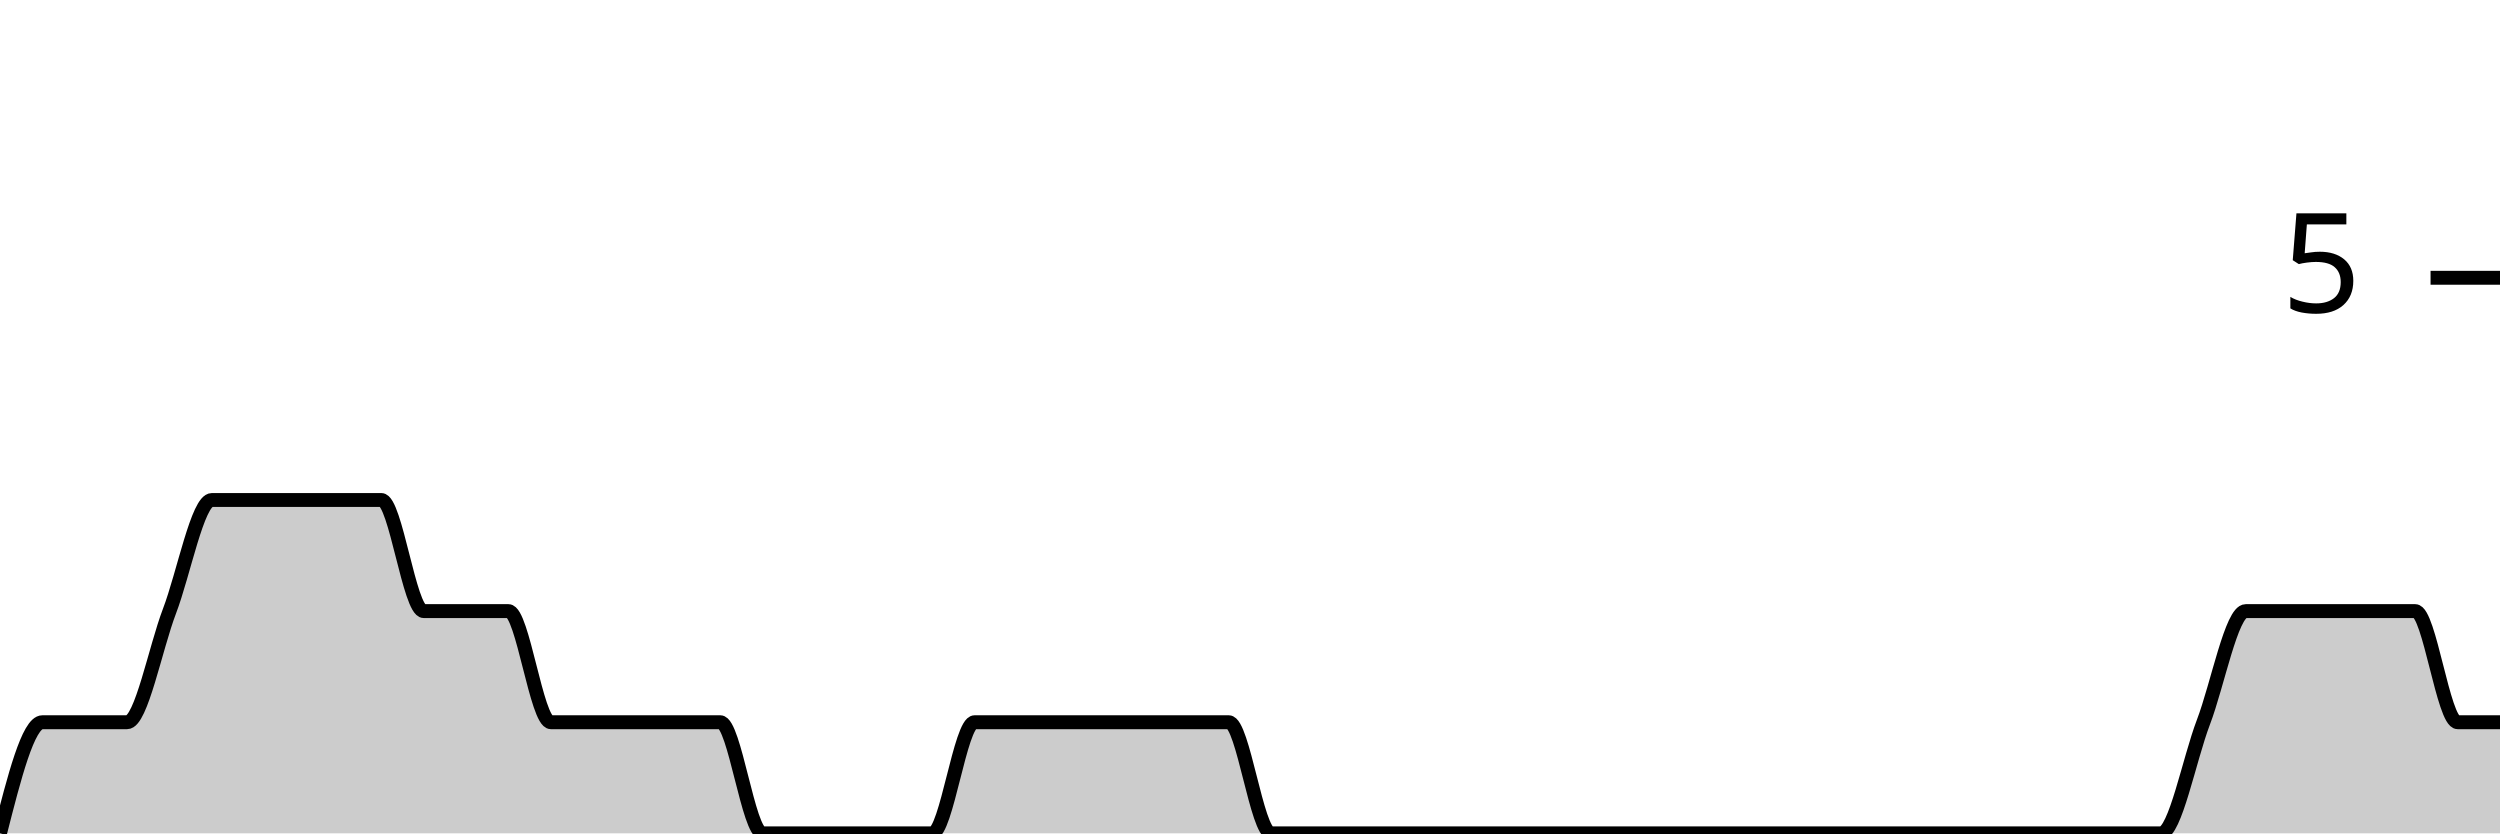
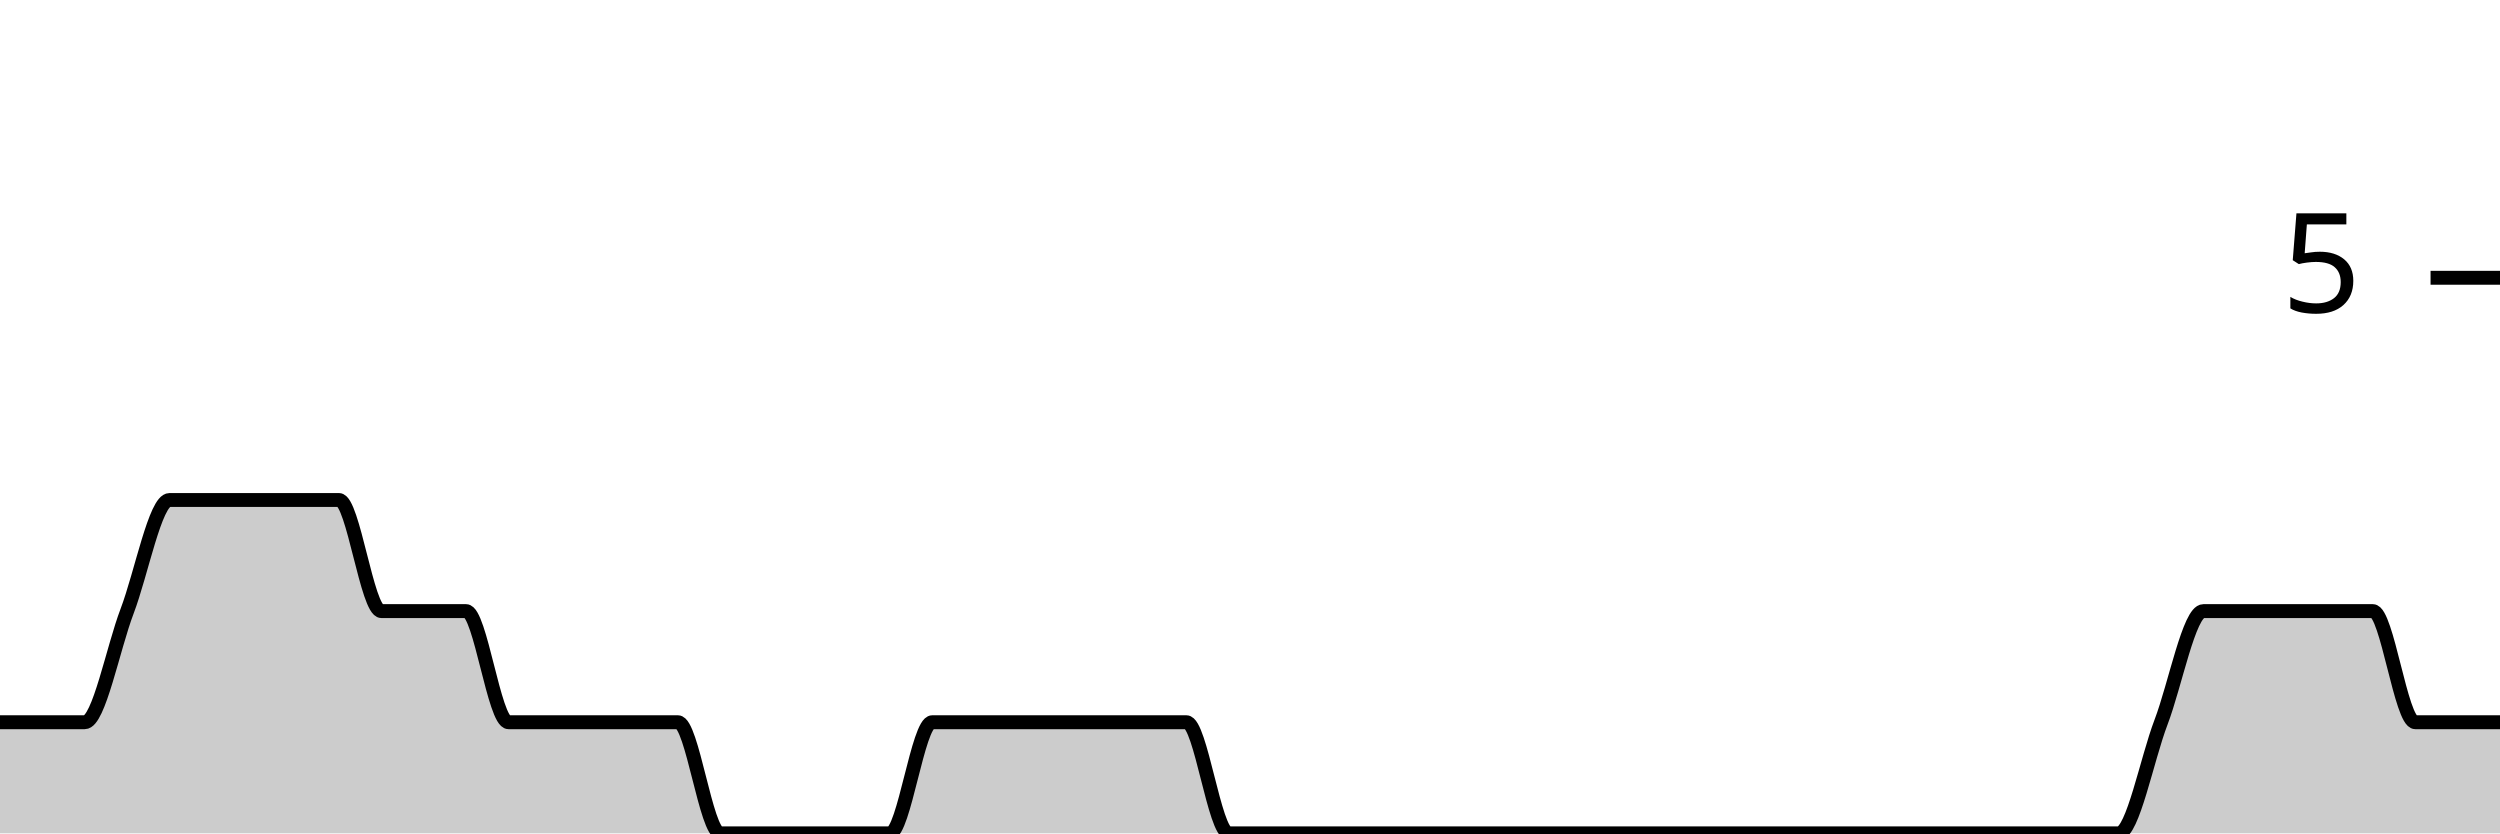
<svg xmlns="http://www.w3.org/2000/svg" viewBox="0 0 180 60">
  <g transform="translate(0,20)">
-     <path class="area" fill="rgba(0, 0, 0, 0.2)" d="M0,40C1.017,36,2.034,32,3.051,32C4.068,32,5.085,32,6.102,32C7.119,32,8.136,32,9.153,32C10.169,32,11.186,26.667,12.203,24C13.22,21.333,14.237,16,15.254,16C16.271,16,17.288,16,18.305,16C19.322,16,20.339,16,21.356,16C22.373,16,23.39,16,24.407,16C25.424,16,26.441,16,27.458,16C28.475,16,29.492,24,30.508,24C31.525,24,32.542,24,33.559,24C34.576,24,35.593,24,36.61,24C37.627,24,38.644,32,39.661,32C40.678,32,41.695,32,42.712,32C43.729,32,44.746,32,45.763,32C46.78,32,47.797,32,48.814,32C49.831,32,50.847,32,51.864,32C52.881,32,53.898,40,54.915,40C55.932,40,56.949,40,57.966,40C58.983,40,60,40,61.017,40C62.034,40,63.051,40,64.068,40C65.085,40,66.102,40,67.119,40C68.136,40,69.153,32,70.169,32C71.186,32,72.203,32,73.22,32C74.237,32,75.254,32,76.271,32C77.288,32,78.305,32,79.322,32C80.339,32,81.356,32,82.373,32C83.39,32,84.407,32,85.424,32C86.441,32,87.458,32,88.475,32C89.492,32,90.508,40,91.525,40C92.542,40,93.559,40,94.576,40C95.593,40,96.61,40,97.627,40C98.644,40,99.661,40,100.678,40C101.695,40,102.712,40,103.729,40C104.746,40,105.763,40,106.78,40C107.797,40,108.814,40,109.831,40C110.847,40,111.864,40,112.881,40C113.898,40,114.915,40,115.932,40C116.949,40,117.966,40,118.983,40C120,40,121.017,40,122.034,40C123.051,40,124.068,40,125.085,40C126.102,40,127.119,40,128.136,40C129.153,40,130.169,40,131.186,40C132.203,40,133.22,40,134.237,40C135.254,40,136.271,40,137.288,40C138.305,40,139.322,40,140.339,40C141.356,40,142.373,40,143.39,40C144.407,40,145.424,40,146.441,40C147.458,40,148.475,40,149.492,40C150.508,40,151.525,40,152.542,40C153.559,40,154.576,40,155.593,40C156.61,40,157.627,34.667,158.644,32C159.661,29.333,160.678,24,161.695,24C162.712,24,163.729,24,164.746,24C165.763,24,166.78,24,167.797,24C168.814,24,169.831,24,170.847,24C171.864,24,172.881,24,173.898,24C174.915,24,175.932,32,176.949,32C177.966,32,178.983,32,180,32L180,40C178.983,40,177.966,40,176.949,40C175.932,40,174.915,40,173.898,40C172.881,40,171.864,40,170.847,40C169.831,40,168.814,40,167.797,40C166.78,40,165.763,40,164.746,40C163.729,40,162.712,40,161.695,40C160.678,40,159.661,40,158.644,40C157.627,40,156.61,40,155.593,40C154.576,40,153.559,40,152.542,40C151.525,40,150.508,40,149.492,40C148.475,40,147.458,40,146.441,40C145.424,40,144.407,40,143.39,40C142.373,40,141.356,40,140.339,40C139.322,40,138.305,40,137.288,40C136.271,40,135.254,40,134.237,40C133.22,40,132.203,40,131.186,40C130.169,40,129.153,40,128.136,40C127.119,40,126.102,40,125.085,40C124.068,40,123.051,40,122.034,40C121.017,40,120,40,118.983,40C117.966,40,116.949,40,115.932,40C114.915,40,113.898,40,112.881,40C111.864,40,110.847,40,109.831,40C108.814,40,107.797,40,106.78,40C105.763,40,104.746,40,103.729,40C102.712,40,101.695,40,100.678,40C99.661,40,98.644,40,97.627,40C96.61,40,95.593,40,94.576,40C93.559,40,92.542,40,91.525,40C90.508,40,89.492,40,88.475,40C87.458,40,86.441,40,85.424,40C84.407,40,83.39,40,82.373,40C81.356,40,80.339,40,79.322,40C78.305,40,77.288,40,76.271,40C75.254,40,74.237,40,73.22,40C72.203,40,71.186,40,70.169,40C69.153,40,68.136,40,67.119,40C66.102,40,65.085,40,64.068,40C63.051,40,62.034,40,61.017,40C60,40,58.983,40,57.966,40C56.949,40,55.932,40,54.915,40C53.898,40,52.881,40,51.864,40C50.847,40,49.831,40,48.814,40C47.797,40,46.78,40,45.763,40C44.746,40,43.729,40,42.712,40C41.695,40,40.678,40,39.661,40C38.644,40,37.627,40,36.61,40C35.593,40,34.576,40,33.559,40C32.542,40,31.525,40,30.508,40C29.492,40,28.475,40,27.458,40C26.441,40,25.424,40,24.407,40C23.39,40,22.373,40,21.356,40C20.339,40,19.322,40,18.305,40C17.288,40,16.271,40,15.254,40C14.237,40,13.22,40,12.203,40C11.186,40,10.169,40,9.153,40C8.136,40,7.119,40,6.102,40C5.085,40,4.068,40,3.051,40C2.034,40,1.017,40,0,40Z" />
-     <path class="line" stroke="black" fill="none" d="M0,40C1.017,36,2.034,32,3.051,32C4.068,32,5.085,32,6.102,32C7.119,32,8.136,32,9.153,32C10.169,32,11.186,26.667,12.203,24C13.22,21.333,14.237,16,15.254,16C16.271,16,17.288,16,18.305,16C19.322,16,20.339,16,21.356,16C22.373,16,23.39,16,24.407,16C25.424,16,26.441,16,27.458,16C28.475,16,29.492,24,30.508,24C31.525,24,32.542,24,33.559,24C34.576,24,35.593,24,36.61,24C37.627,24,38.644,32,39.661,32C40.678,32,41.695,32,42.712,32C43.729,32,44.746,32,45.763,32C46.78,32,47.797,32,48.814,32C49.831,32,50.847,32,51.864,32C52.881,32,53.898,40,54.915,40C55.932,40,56.949,40,57.966,40C58.983,40,60,40,61.017,40C62.034,40,63.051,40,64.068,40C65.085,40,66.102,40,67.119,40C68.136,40,69.153,32,70.169,32C71.186,32,72.203,32,73.22,32C74.237,32,75.254,32,76.271,32C77.288,32,78.305,32,79.322,32C80.339,32,81.356,32,82.373,32C83.39,32,84.407,32,85.424,32C86.441,32,87.458,32,88.475,32C89.492,32,90.508,40,91.525,40C92.542,40,93.559,40,94.576,40C95.593,40,96.61,40,97.627,40C98.644,40,99.661,40,100.678,40C101.695,40,102.712,40,103.729,40C104.746,40,105.763,40,106.78,40C107.797,40,108.814,40,109.831,40C110.847,40,111.864,40,112.881,40C113.898,40,114.915,40,115.932,40C116.949,40,117.966,40,118.983,40C120,40,121.017,40,122.034,40C123.051,40,124.068,40,125.085,40C126.102,40,127.119,40,128.136,40C129.153,40,130.169,40,131.186,40C132.203,40,133.22,40,134.237,40C135.254,40,136.271,40,137.288,40C138.305,40,139.322,40,140.339,40C141.356,40,142.373,40,143.39,40C144.407,40,145.424,40,146.441,40C147.458,40,148.475,40,149.492,40C150.508,40,151.525,40,152.542,40C153.559,40,154.576,40,155.593,40C156.61,40,157.627,34.667,158.644,32C159.661,29.333,160.678,24,161.695,24C162.712,24,163.729,24,164.746,24C165.763,24,166.78,24,167.797,24C168.814,24,169.831,24,170.847,24C171.864,24,172.881,24,173.898,24C174.915,24,175.932,32,176.949,32C177.966,32,178.983,32,180,32" />
+     <path class="area" fill="rgba(0, 0, 0, 0.2)" d="M0,32C1.017,32,2.034,32,3.051,32C4.068,32,5.085,32,6.102,32C7.119,32,8.136,26.667,9.153,24C10.169,21.333,11.186,16,12.203,16C13.22,16,14.237,16,15.254,16C16.271,16,17.288,16,18.305,16C19.322,16,20.339,16,21.356,16C22.373,16,23.39,16,24.407,16C25.424,16,26.441,24,27.458,24C28.475,24,29.492,24,30.508,24C31.525,24,32.542,24,33.559,24C34.576,24,35.593,32,36.61,32C37.627,32,38.644,32,39.661,32C40.678,32,41.695,32,42.712,32C43.729,32,44.746,32,45.763,32C46.78,32,47.797,32,48.814,32C49.831,32,50.847,40,51.864,40C52.881,40,53.898,40,54.915,40C55.932,40,56.949,40,57.966,40C58.983,40,60,40,61.017,40C62.034,40,63.051,40,64.068,40C65.085,40,66.102,32,67.119,32C68.136,32,69.153,32,70.169,32C71.186,32,72.203,32,73.22,32C74.237,32,75.254,32,76.271,32C77.288,32,78.305,32,79.322,32C80.339,32,81.356,32,82.373,32C83.39,32,84.407,32,85.424,32C86.441,32,87.458,40,88.475,40C89.492,40,90.508,40,91.525,40C92.542,40,93.559,40,94.576,40C95.593,40,96.61,40,97.627,40C98.644,40,99.661,40,100.678,40C101.695,40,102.712,40,103.729,40C104.746,40,105.763,40,106.78,40C107.797,40,108.814,40,109.831,40C110.847,40,111.864,40,112.881,40C113.898,40,114.915,40,115.932,40C116.949,40,117.966,40,118.983,40C120,40,121.017,40,122.034,40C123.051,40,124.068,40,125.085,40C126.102,40,127.119,40,128.136,40C129.153,40,130.169,40,131.186,40C132.203,40,133.22,40,134.237,40C135.254,40,136.271,40,137.288,40C138.305,40,139.322,40,140.339,40C141.356,40,142.373,40,143.39,40C144.407,40,145.424,40,146.441,40C147.458,40,148.475,40,149.492,40C150.508,40,151.525,40,152.542,40C153.559,40,154.576,34.667,155.593,32C156.61,29.333,157.627,24,158.644,24C159.661,24,160.678,24,161.695,24C162.712,24,163.729,24,164.746,24C165.763,24,166.78,24,167.797,24C168.814,24,169.831,24,170.847,24C171.864,24,172.881,32,173.898,32C174.915,32,175.932,32,176.949,32C177.966,32,178.983,32,180,32L180,40C178.983,40,177.966,40,176.949,40C175.932,40,174.915,40,173.898,40C172.881,40,171.864,40,170.847,40C169.831,40,168.814,40,167.797,40C166.78,40,165.763,40,164.746,40C163.729,40,162.712,40,161.695,40C160.678,40,159.661,40,158.644,40C157.627,40,156.61,40,155.593,40C154.576,40,153.559,40,152.542,40C151.525,40,150.508,40,149.492,40C148.475,40,147.458,40,146.441,40C145.424,40,144.407,40,143.39,40C142.373,40,141.356,40,140.339,40C139.322,40,138.305,40,137.288,40C136.271,40,135.254,40,134.237,40C133.22,40,132.203,40,131.186,40C130.169,40,129.153,40,128.136,40C127.119,40,126.102,40,125.085,40C124.068,40,123.051,40,122.034,40C121.017,40,120,40,118.983,40C117.966,40,116.949,40,115.932,40C114.915,40,113.898,40,112.881,40C111.864,40,110.847,40,109.831,40C108.814,40,107.797,40,106.78,40C105.763,40,104.746,40,103.729,40C102.712,40,101.695,40,100.678,40C99.661,40,98.644,40,97.627,40C96.61,40,95.593,40,94.576,40C93.559,40,92.542,40,91.525,40C90.508,40,89.492,40,88.475,40C87.458,40,86.441,40,85.424,40C84.407,40,83.39,40,82.373,40C81.356,40,80.339,40,79.322,40C78.305,40,77.288,40,76.271,40C75.254,40,74.237,40,73.22,40C72.203,40,71.186,40,70.169,40C69.153,40,68.136,40,67.119,40C66.102,40,65.085,40,64.068,40C63.051,40,62.034,40,61.017,40C60,40,58.983,40,57.966,40C56.949,40,55.932,40,54.915,40C53.898,40,52.881,40,51.864,40C50.847,40,49.831,40,48.814,40C47.797,40,46.78,40,45.763,40C44.746,40,43.729,40,42.712,40C41.695,40,40.678,40,39.661,40C38.644,40,37.627,40,36.61,40C35.593,40,34.576,40,33.559,40C32.542,40,31.525,40,30.508,40C29.492,40,28.475,40,27.458,40C26.441,40,25.424,40,24.407,40C23.39,40,22.373,40,21.356,40C20.339,40,19.322,40,18.305,40C17.288,40,16.271,40,15.254,40C14.237,40,13.22,40,12.203,40C11.186,40,10.169,40,9.153,40C8.136,40,7.119,40,6.102,40C5.085,40,4.068,40,3.051,40C2.034,40,1.017,40,0,40Z" />
+     <path class="line" stroke="black" fill="none" d="M0,32C1.017,32,2.034,32,3.051,32C4.068,32,5.085,32,6.102,32C7.119,32,8.136,26.667,9.153,24C10.169,21.333,11.186,16,12.203,16C13.22,16,14.237,16,15.254,16C16.271,16,17.288,16,18.305,16C19.322,16,20.339,16,21.356,16C22.373,16,23.39,16,24.407,16C25.424,16,26.441,24,27.458,24C28.475,24,29.492,24,30.508,24C31.525,24,32.542,24,33.559,24C34.576,24,35.593,32,36.61,32C37.627,32,38.644,32,39.661,32C40.678,32,41.695,32,42.712,32C43.729,32,44.746,32,45.763,32C46.78,32,47.797,32,48.814,32C49.831,32,50.847,40,51.864,40C52.881,40,53.898,40,54.915,40C55.932,40,56.949,40,57.966,40C58.983,40,60,40,61.017,40C62.034,40,63.051,40,64.068,40C65.085,40,66.102,32,67.119,32C68.136,32,69.153,32,70.169,32C71.186,32,72.203,32,73.22,32C74.237,32,75.254,32,76.271,32C77.288,32,78.305,32,79.322,32C80.339,32,81.356,32,82.373,32C83.39,32,84.407,32,85.424,32C86.441,32,87.458,40,88.475,40C89.492,40,90.508,40,91.525,40C92.542,40,93.559,40,94.576,40C95.593,40,96.61,40,97.627,40C98.644,40,99.661,40,100.678,40C101.695,40,102.712,40,103.729,40C104.746,40,105.763,40,106.78,40C107.797,40,108.814,40,109.831,40C110.847,40,111.864,40,112.881,40C113.898,40,114.915,40,115.932,40C116.949,40,117.966,40,118.983,40C120,40,121.017,40,122.034,40C123.051,40,124.068,40,125.085,40C126.102,40,127.119,40,128.136,40C129.153,40,130.169,40,131.186,40C132.203,40,133.22,40,134.237,40C135.254,40,136.271,40,137.288,40C138.305,40,139.322,40,140.339,40C141.356,40,142.373,40,143.39,40C144.407,40,145.424,40,146.441,40C147.458,40,148.475,40,149.492,40C150.508,40,151.525,40,152.542,40C153.559,40,154.576,34.667,155.593,32C156.61,29.333,157.627,24,158.644,24C159.661,24,160.678,24,161.695,24C162.712,24,163.729,24,164.746,24C165.763,24,166.78,24,167.797,24C168.814,24,169.831,24,170.847,24C171.864,24,172.881,32,173.898,32C174.915,32,175.932,32,176.949,32C177.966,32,178.983,32,180,32" />
    <path class="axis-ceiling" stroke-width="1" stroke="black" fill="none" d="M175,0L180,0" />
    <text class="axis-ceiling-label" font-family="sans-serif" text-anchor="end" font-size="10px" x="170" y="2.5">5</text>
  </g>
</svg>
